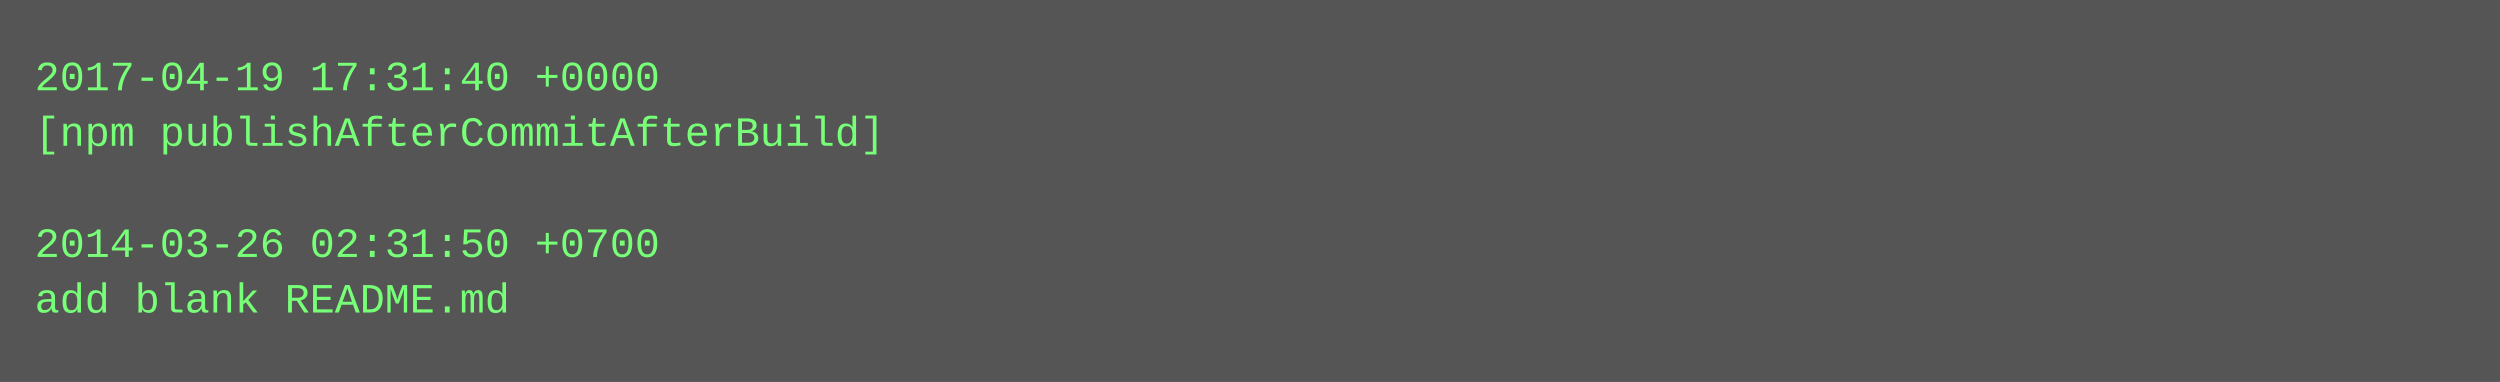
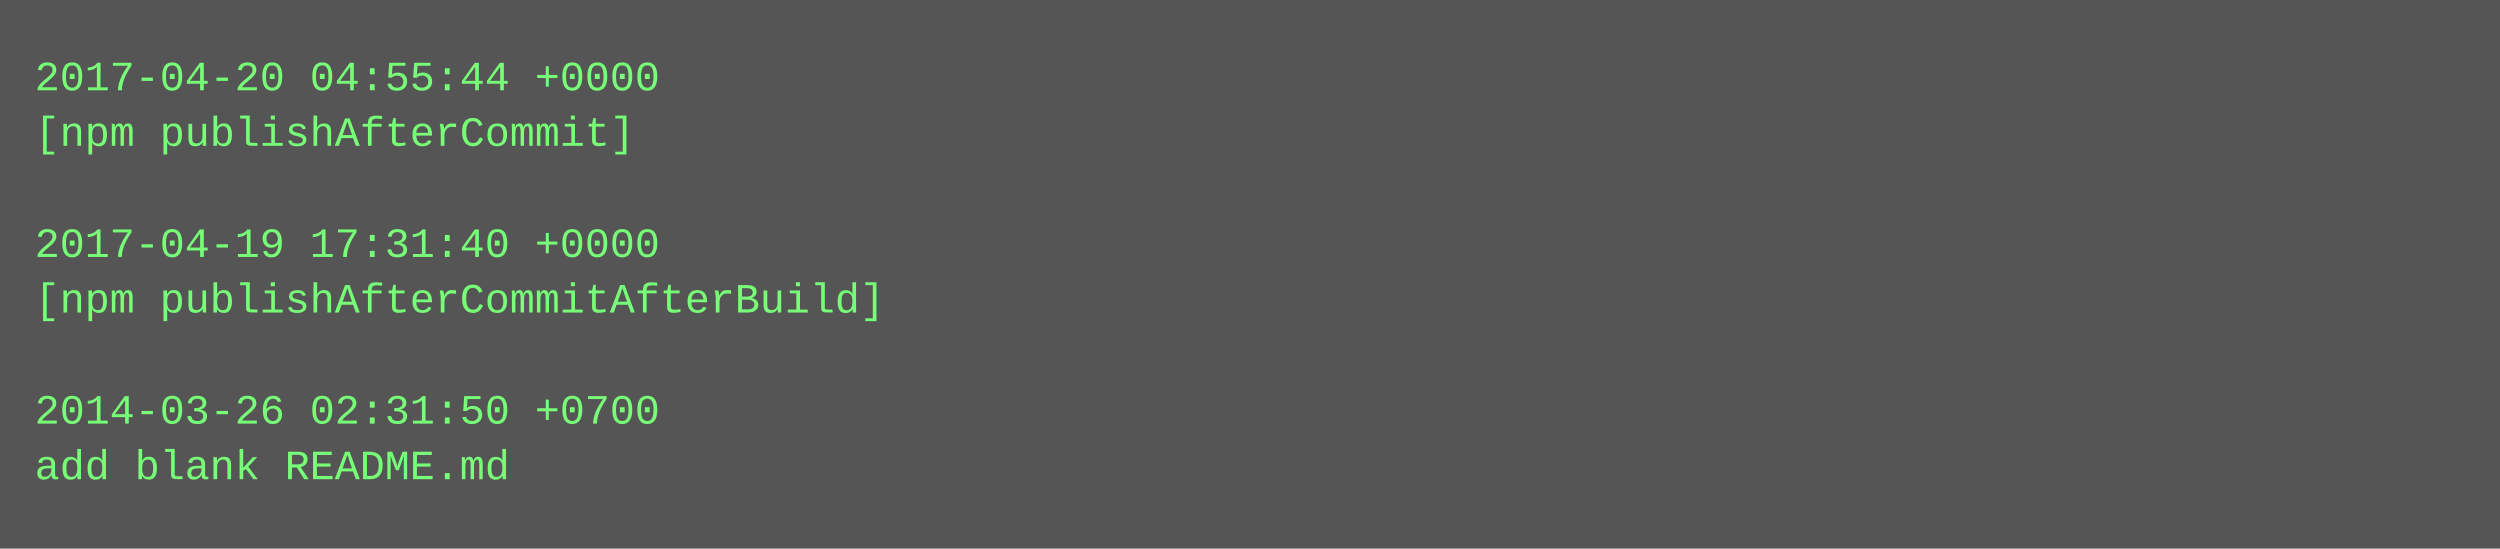
- <svg xmlns="http://www.w3.org/2000/svg" height="110" width="720">
-   <rect height="110" fill="#555" width="720" />
+ <svg xmlns="http://www.w3.org/2000/svg" height="158" width="720">
+   <rect height="158" fill="#555" width="720" />
  <text fill="#7f7" font-family="Courier New" font-size="12" xml:space="preserve">
-     <tspan x="10" y="26">2017-04-19 17:31:40 +0000</tspan>
-     <tspan x="10" y="42">[npm publishAfterCommitAfterBuild]</tspan>
+     <tspan x="10" y="26">2017-04-20 04:55:44 +0000</tspan>
+     <tspan x="10" y="42">[npm publishAfterCommit]</tspan>
    <tspan x="10" y="58" />
-     <tspan x="10" y="74">2014-03-26 02:31:50 +0700</tspan>
-     <tspan x="10" y="90">add blank README.md</tspan>
+     <tspan x="10" y="74">2017-04-19 17:31:40 +0000</tspan>
+     <tspan x="10" y="90">[npm publishAfterCommitAfterBuild]</tspan>
+     <tspan x="10" y="106" />
+     <tspan x="10" y="122">2014-03-26 02:31:50 +0700</tspan>
+     <tspan x="10" y="138">add blank README.md</tspan>
  </text>
</svg>
